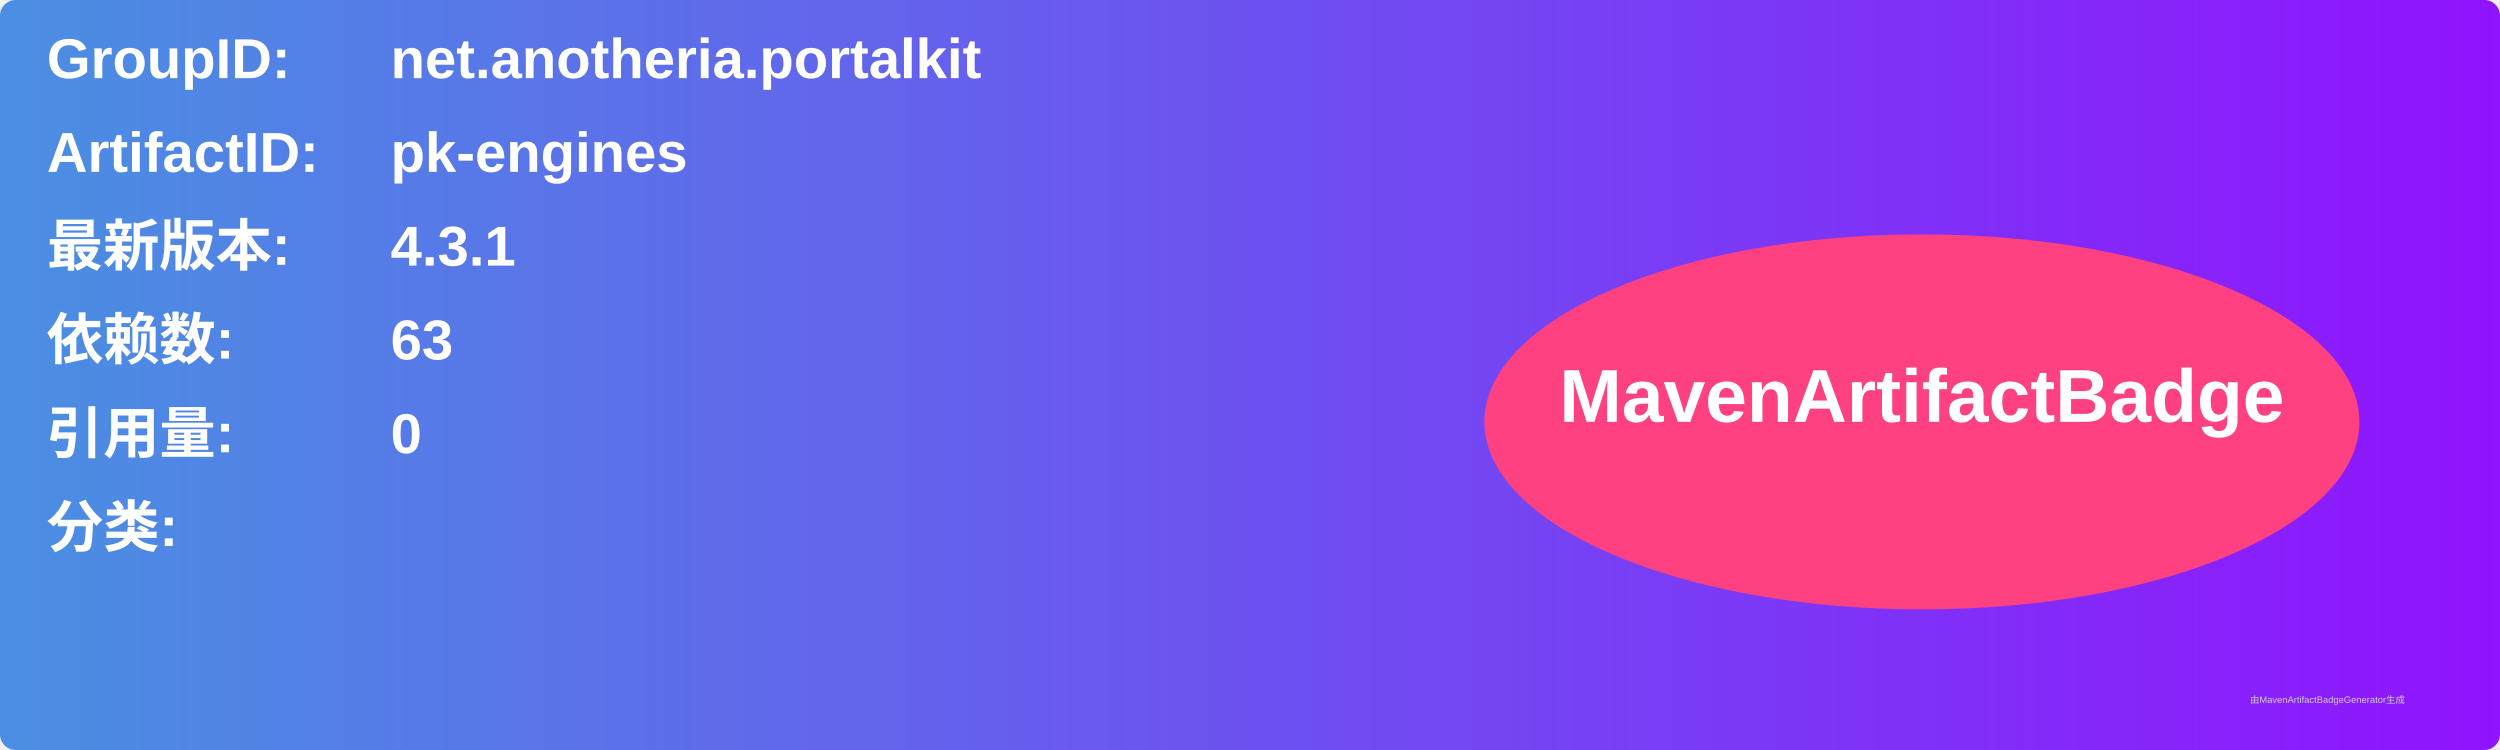
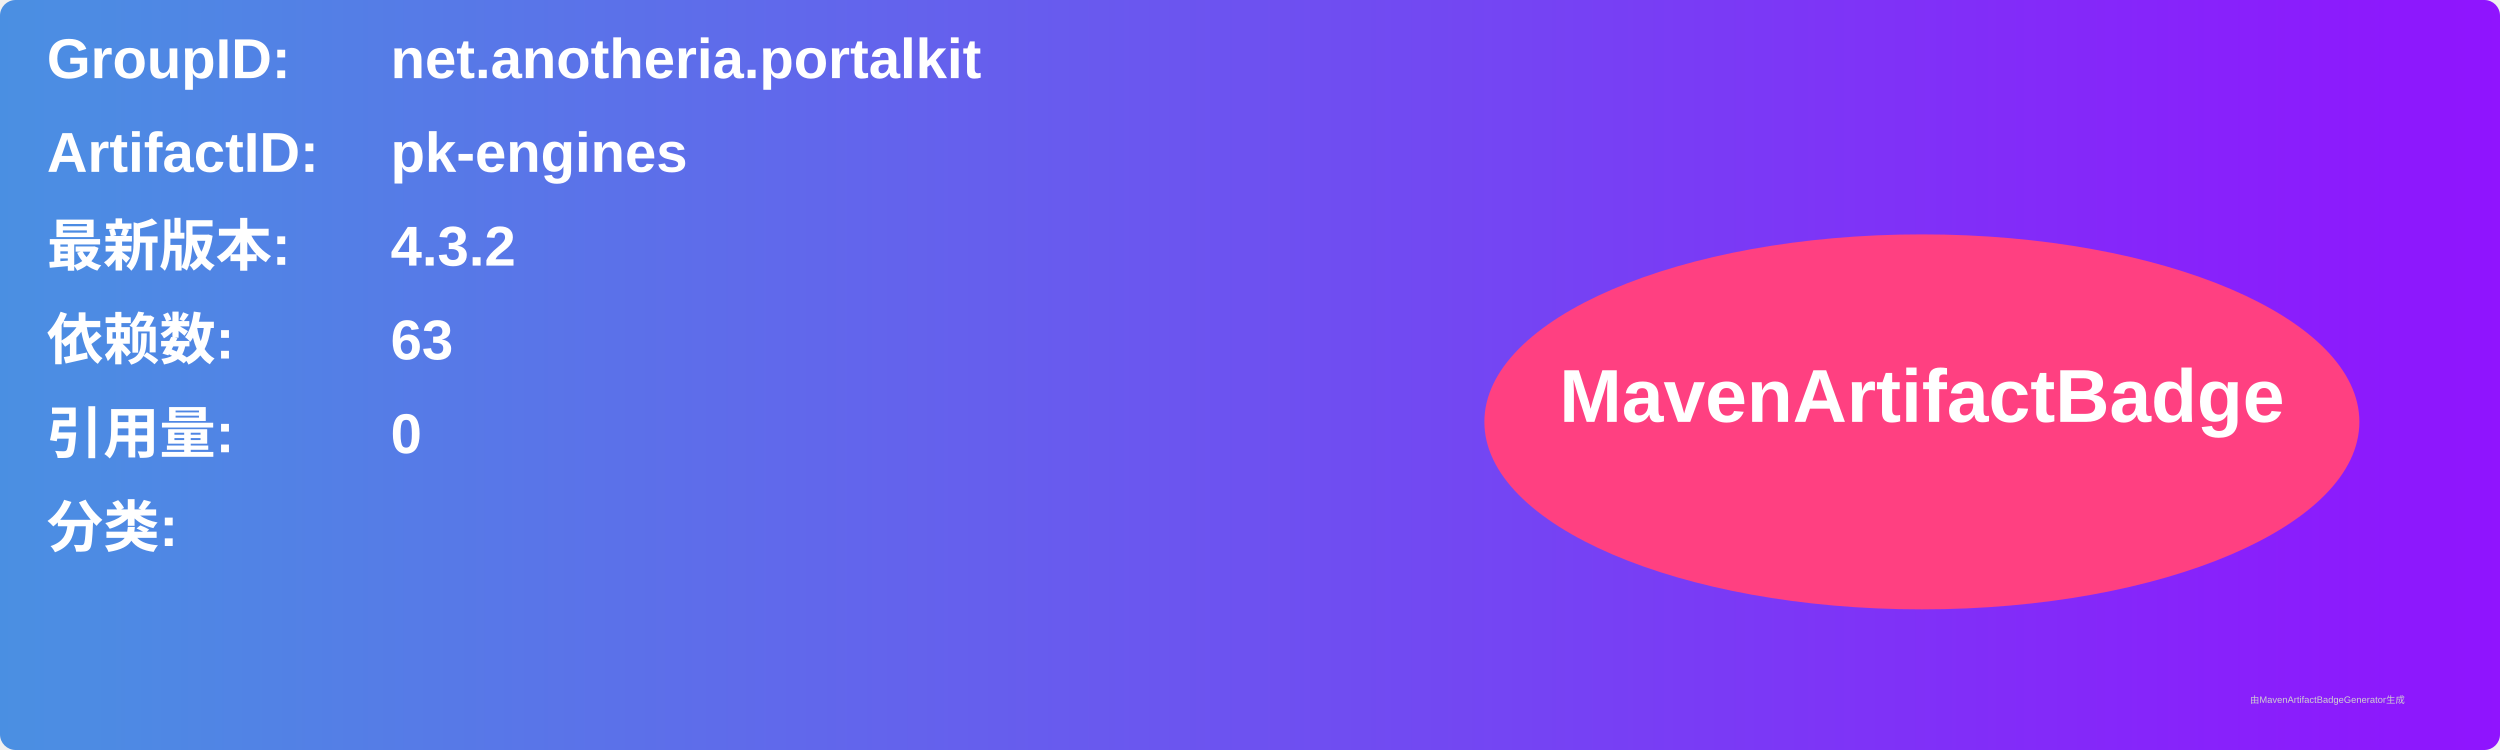
<svg xmlns="http://www.w3.org/2000/svg" width="800" height="240" viewBox="0 0 800 240">
  <linearGradient id="grad" x1="0%" y1="0%" x2="100%" y2="0%">
    <stop offset="0%" stop-color="#4a90e2" />
    <stop offset="100%" stop-color="#9013fe" />
  </linearGradient>
  <rect width="100%" height="100%" rx="5" ry="5" fill="url(#grad)" />
  <g transform="translate(15, 15)">
    <text x="0" y="10" font-family="Arial" font-size="18" fill="white" font-weight="bold" width="260">GroupID:</text>
    <text x="110" y="10" font-family="Arial" font-size="18" fill="white" font-weight="bold" width="460">net.anotheria.portalkit</text>
    <text x="0" y="40" font-family="Arial" font-size="18" fill="white" font-weight="bold" width="260">ArtifactID:</text>
    <text x="110" y="40" font-family="Arial" font-size="18" fill="white" font-weight="bold" width="460">pk-engines</text>
    <text x="0" y="70" font-family="Arial" font-size="18" fill="white" font-weight="bold">最新版本:</text>
    <text x="110" y="70" font-family="Arial" font-size="18" fill="white" font-weight="bold">
-       <tspan font-weight="bold">4.3.1</tspan>
+       <tspan font-weight="bold">4.3.2</tspan>
    </text>
    <text x="0" y="100" font-family="Arial" font-size="18" fill="white" font-weight="bold">依赖数: </text>
    <text x="110" y="100" font-family="Arial" font-size="18" fill="white">
      <tspan font-weight="bold">63</tspan>
    </text>
    <text x="0" y="130" font-family="Arial" font-size="18" fill="white" font-weight="bold">引用量: </text>
    <text x="110" y="130" font-family="Arial" font-size="18" fill="white">
      <tspan font-weight="bold">0</tspan>
    </text>
    <text x="0" y="160" font-family="Arial" font-size="18" fill="white" font-weight="bold">分类:</text>
    <text x="10" y="190" font-family="Arial" font-size="10" fill="white">
      <tspan font-weight="bold" />
    </text>
    <ellipse cx="600" cy="120" rx="140" ry="60" fill="#ff4081" />
    <text x="600" y="120" text-anchor="middle" font-family="Arial" font-size="24" fill="white" font-weight="bold">MavenArtifactBadge</text>
  </g>
  <text x="720" y="225" font-family="Arial" font-size="3" fill="#d0d0d0">由MavenArtifactBadgeGenerator生成</text>
</svg>
